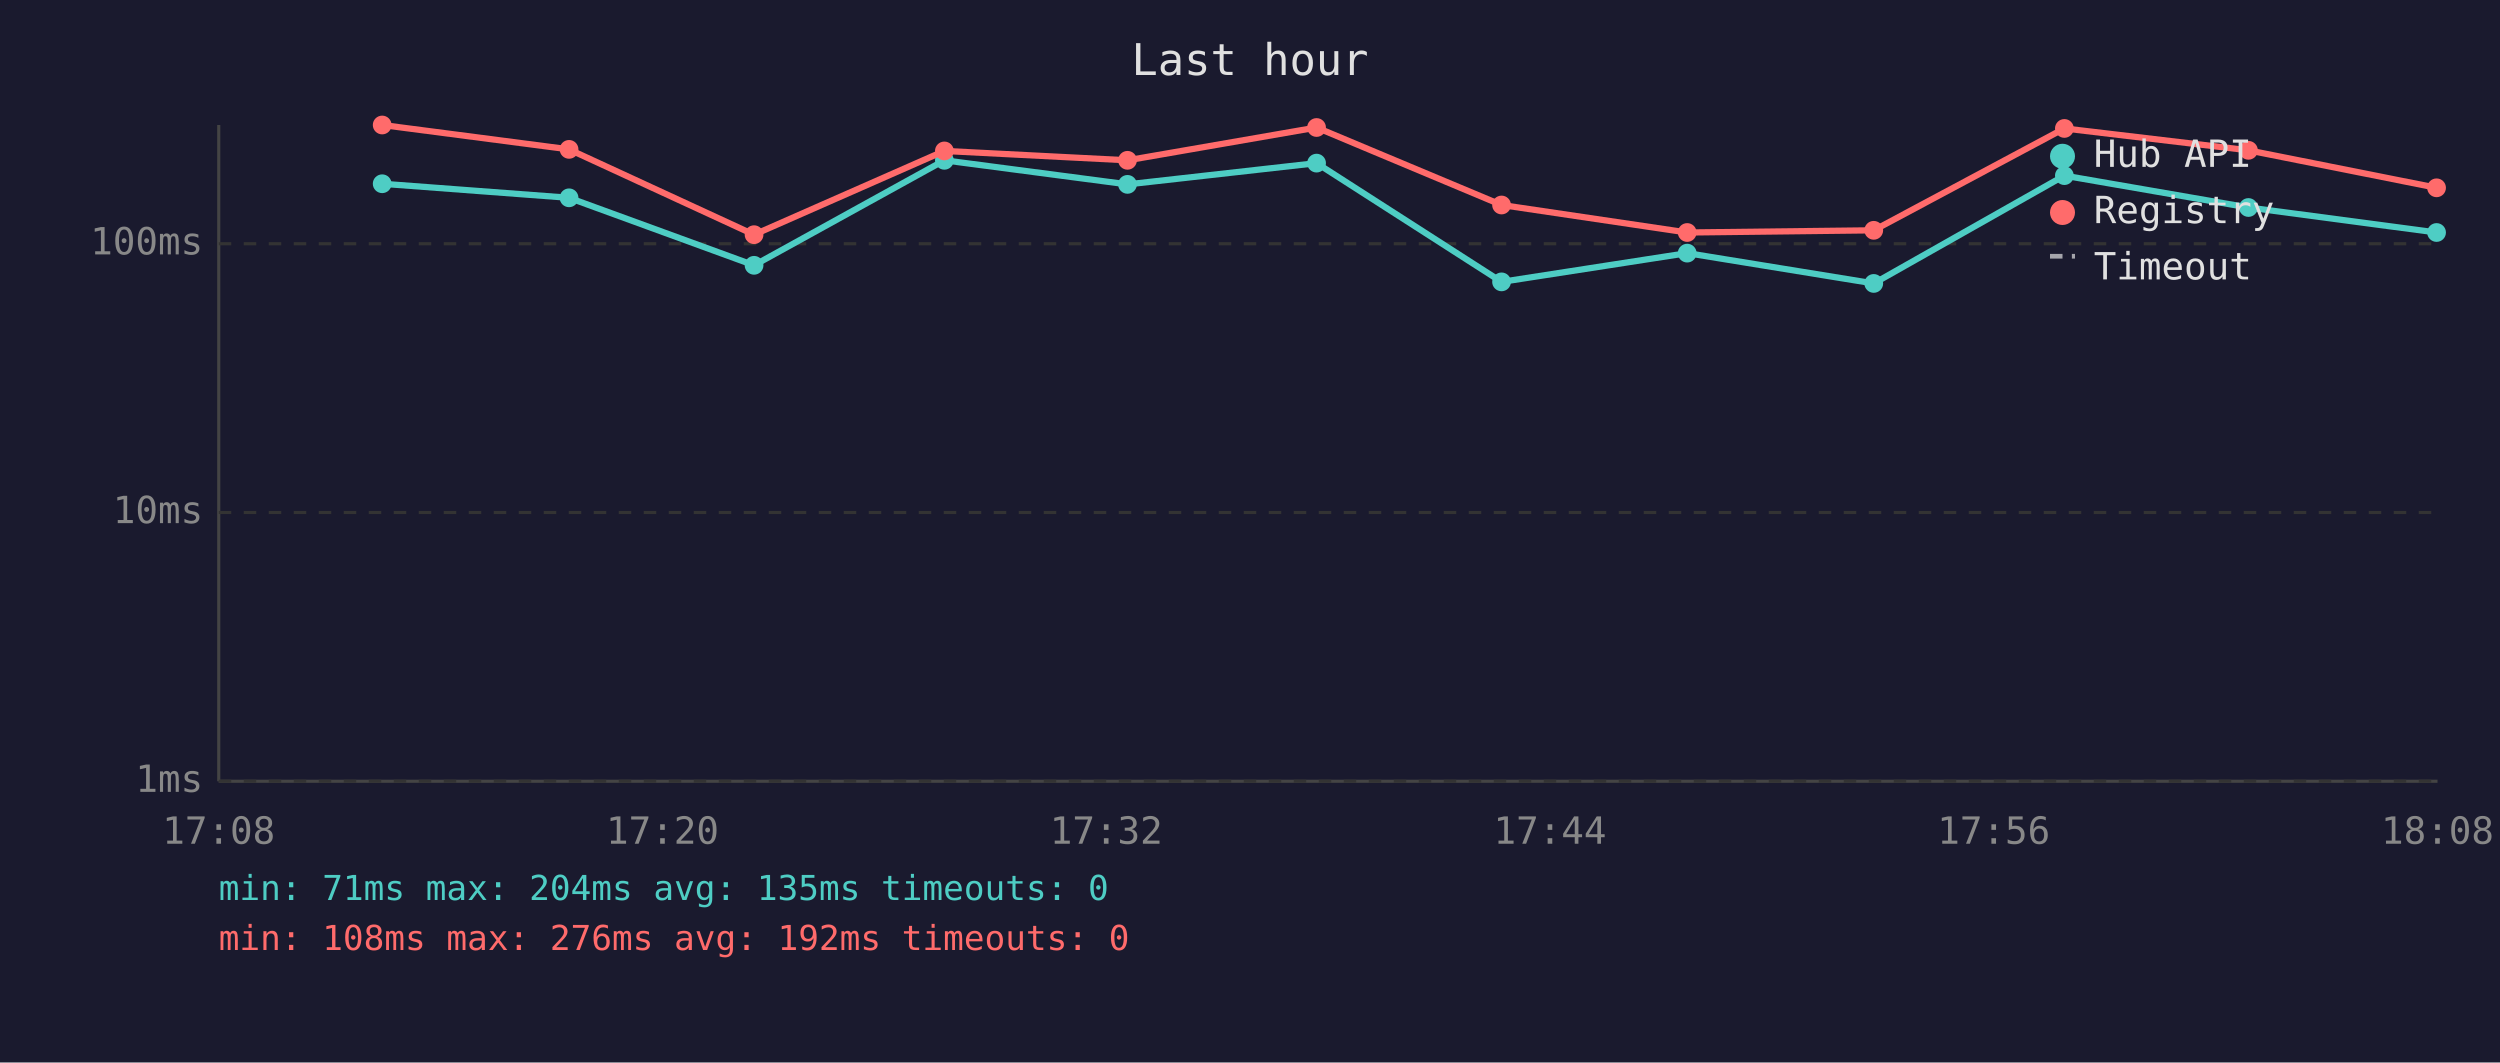
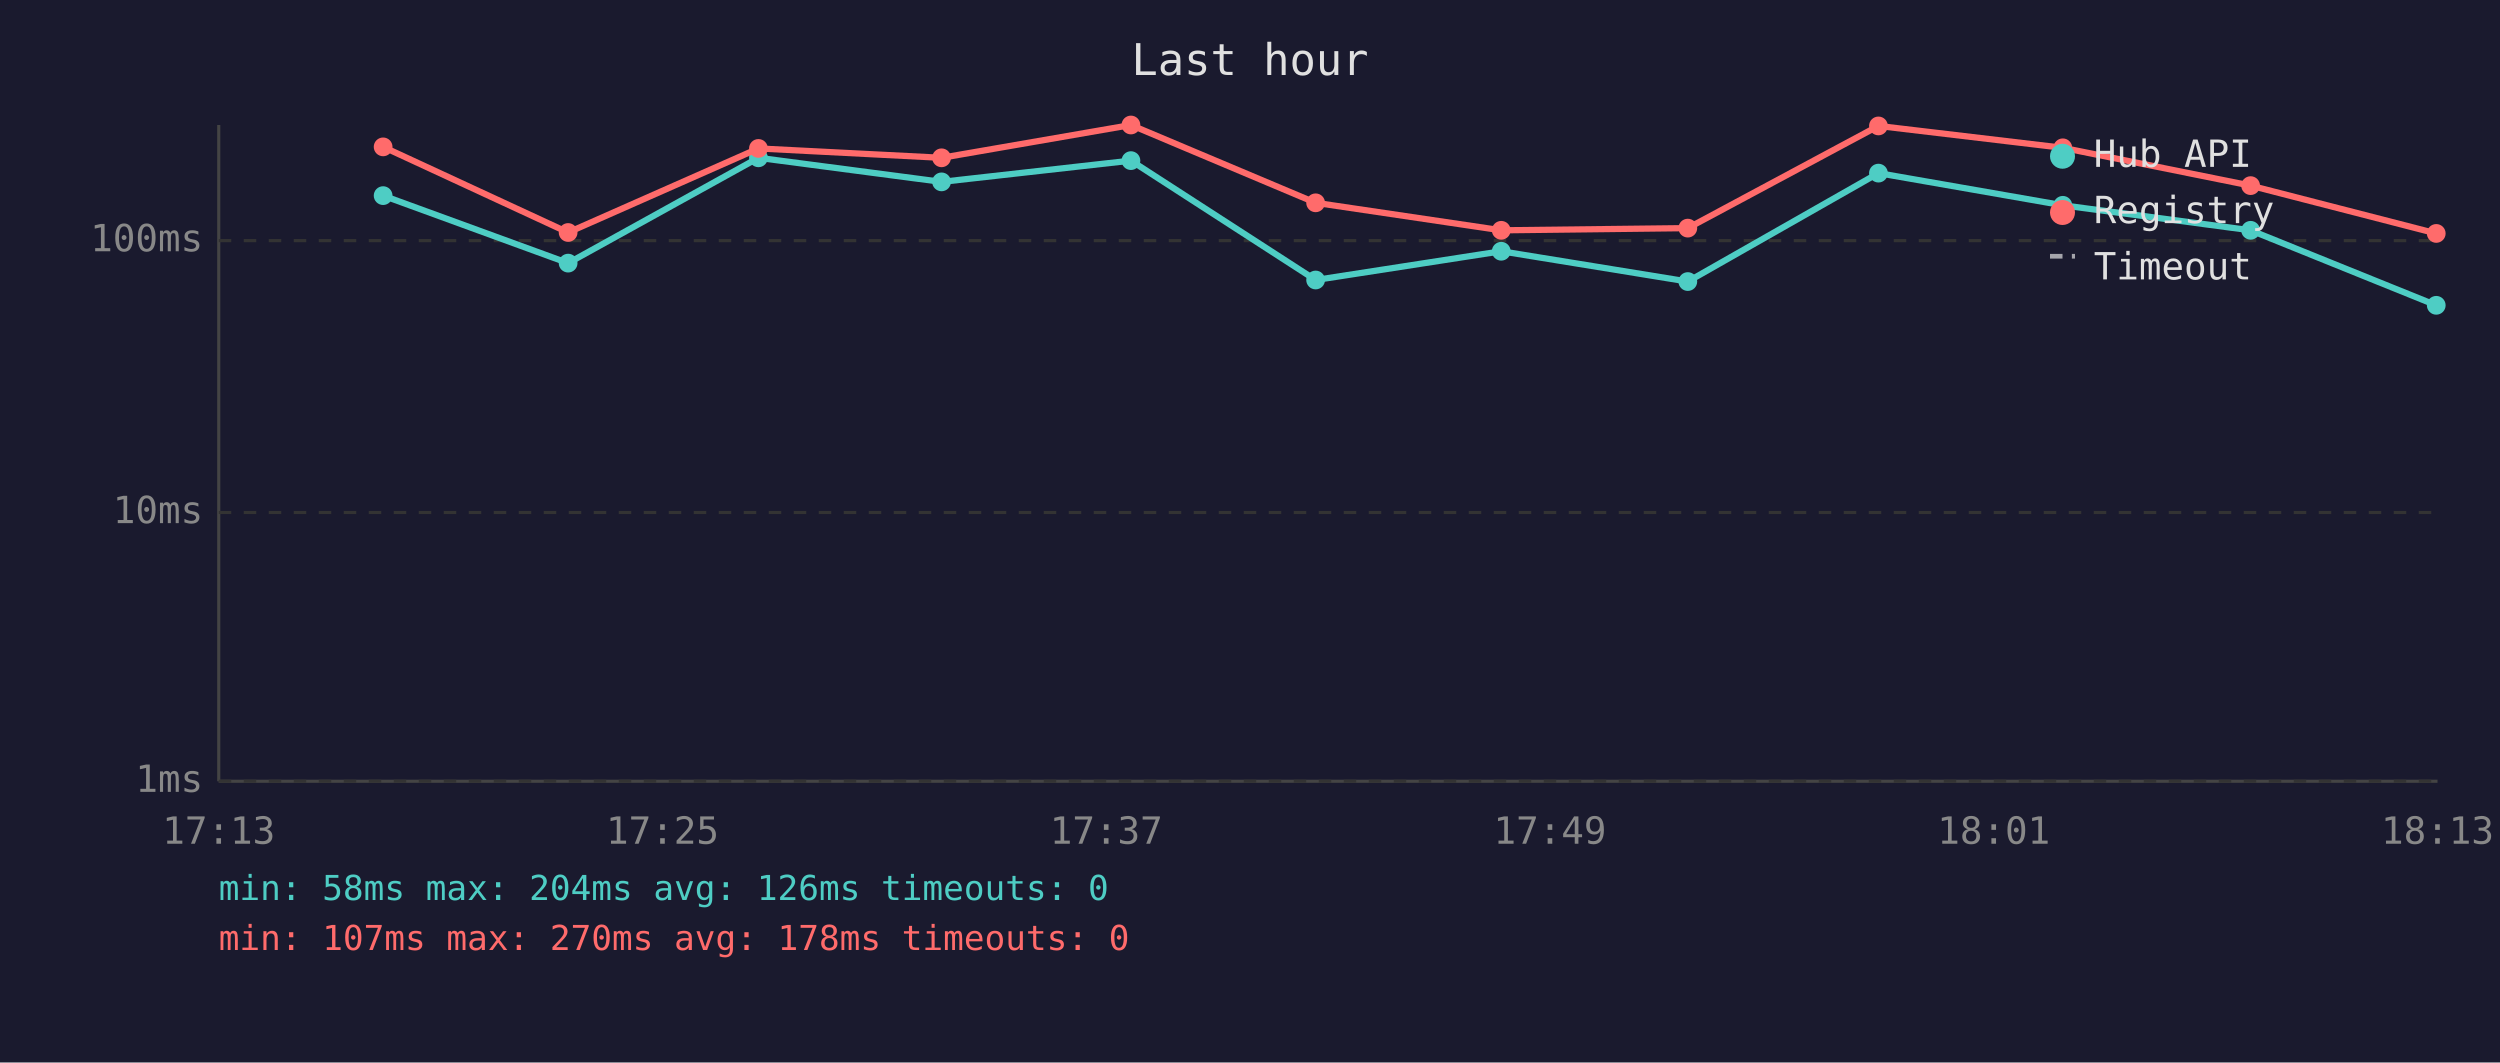
<svg xmlns="http://www.w3.org/2000/svg" viewBox="0 0 800 340" font-family="monospace" font-size="12">
  <rect width="800" height="340" fill="#1a1a2e" />
  <text x="400" y="24" fill="#e0e0e0" font-size="14" text-anchor="middle">Last hour</text>
  <line x1="70" y1="40" x2="70" y2="250" stroke="#444" stroke-width="1" />
  <line x1="70" y1="250" x2="780" y2="250" stroke="#444" stroke-width="1" />
  <line x1="70" y1="250" x2="780" y2="250" stroke="#333" stroke-width="1" stroke-dasharray="4" />
  <text x="65" y="250" fill="#888" text-anchor="end" dominant-baseline="middle">1ms</text>
  <line x1="70" y1="164" x2="780" y2="164" stroke="#333" stroke-width="1" stroke-dasharray="4" />
  <text x="65" y="164" fill="#888" text-anchor="end" dominant-baseline="middle">10ms</text>
-   <line x1="70" y1="78" x2="780" y2="78" stroke="#333" stroke-width="1" stroke-dasharray="4" />
-   <text x="65" y="78" fill="#888" text-anchor="end" dominant-baseline="middle">100ms</text>
-   <text x="70" y="270" fill="#888" text-anchor="middle">17:08</text>
-   <text x="212" y="270" fill="#888" text-anchor="middle">17:20</text>
-   <text x="354" y="270" fill="#888" text-anchor="middle">17:32</text>
-   <text x="496" y="270" fill="#888" text-anchor="middle">17:44</text>
-   <text x="638" y="270" fill="#888" text-anchor="middle">17:56</text>
-   <text x="780" y="270" fill="#888" text-anchor="middle">18:08</text>
-   <polyline points="122.3,58.8 182.1,63.3 241.3,84.9 302.2,51.3 360.8,59.0 421.3,52.2 480.5,90.2 539.9,81.0 599.6,90.7 660.6,56.2 719.5,66.4 779.7,74.4" fill="none" stroke="#4ecdc4" stroke-width="2" opacity="1" />
-   <circle cx="122.3" cy="58.8" r="3" fill="#4ecdc4" />
-   <circle cx="182.1" cy="63.3" r="3" fill="#4ecdc4" />
-   <circle cx="241.3" cy="84.9" r="3" fill="#4ecdc4" />
-   <circle cx="302.2" cy="51.3" r="3" fill="#4ecdc4" />
-   <circle cx="360.8" cy="59.0" r="3" fill="#4ecdc4" />
-   <circle cx="421.3" cy="52.2" r="3" fill="#4ecdc4" />
-   <circle cx="480.5" cy="90.2" r="3" fill="#4ecdc4" />
-   <circle cx="539.9" cy="81.0" r="3" fill="#4ecdc4" />
-   <circle cx="599.6" cy="90.7" r="3" fill="#4ecdc4" />
-   <circle cx="660.6" cy="56.2" r="3" fill="#4ecdc4" />
-   <circle cx="719.5" cy="66.4" r="3" fill="#4ecdc4" />
-   <circle cx="779.7" cy="74.4" r="3" fill="#4ecdc4" />
-   <polyline points="122.3,40.0 182.1,47.8 241.3,75.1 302.2,48.3 360.8,51.3 421.3,40.8 480.5,65.6 539.9,74.4 599.6,73.7 660.6,41.1 719.5,48.1 779.7,60.1" fill="none" stroke="#ff6b6b" stroke-width="2" opacity="1" />
-   <circle cx="122.3" cy="40.0" r="3" fill="#ff6b6b" />
-   <circle cx="182.1" cy="47.8" r="3" fill="#ff6b6b" />
-   <circle cx="241.3" cy="75.1" r="3" fill="#ff6b6b" />
-   <circle cx="302.2" cy="48.3" r="3" fill="#ff6b6b" />
-   <circle cx="360.8" cy="51.3" r="3" fill="#ff6b6b" />
-   <circle cx="421.3" cy="40.8" r="3" fill="#ff6b6b" />
-   <circle cx="480.5" cy="65.6" r="3" fill="#ff6b6b" />
-   <circle cx="539.9" cy="74.4" r="3" fill="#ff6b6b" />
-   <circle cx="599.6" cy="73.7" r="3" fill="#ff6b6b" />
-   <circle cx="660.6" cy="41.1" r="3" fill="#ff6b6b" />
-   <circle cx="719.5" cy="48.1" r="3" fill="#ff6b6b" />
-   <circle cx="779.7" cy="60.1" r="3" fill="#ff6b6b" />
+   <line x1="70" y1="77" x2="780" y2="77" stroke="#333" stroke-width="1" stroke-dasharray="4" />
+   <text x="65" y="77" fill="#888" text-anchor="end" dominant-baseline="middle">100ms</text>
+   <text x="70" y="270" fill="#888" text-anchor="middle">17:13</text>
+   <text x="212" y="270" fill="#888" text-anchor="middle">17:25</text>
+   <text x="354" y="270" fill="#888" text-anchor="middle">17:37</text>
+   <text x="496" y="270" fill="#888" text-anchor="middle">17:49</text>
+   <text x="638" y="270" fill="#888" text-anchor="middle">18:01</text>
+   <text x="780" y="270" fill="#888" text-anchor="middle">18:13</text>
+   <polyline points="122.6,62.6 181.8,84.2 242.7,50.5 301.3,58.2 361.9,51.4 421.0,89.6 480.4,80.4 540.1,90.1 601.1,55.4 660.1,65.7 720.2,73.7 779.6,97.7" fill="none" stroke="#4ecdc4" stroke-width="2" opacity="1" />
+   <circle cx="122.6" cy="62.6" r="3" fill="#4ecdc4" />
+   <circle cx="181.8" cy="84.2" r="3" fill="#4ecdc4" />
+   <circle cx="242.7" cy="50.5" r="3" fill="#4ecdc4" />
+   <circle cx="301.3" cy="58.2" r="3" fill="#4ecdc4" />
+   <circle cx="361.9" cy="51.4" r="3" fill="#4ecdc4" />
+   <circle cx="421.0" cy="89.6" r="3" fill="#4ecdc4" />
+   <circle cx="480.4" cy="80.4" r="3" fill="#4ecdc4" />
+   <circle cx="540.1" cy="90.1" r="3" fill="#4ecdc4" />
+   <circle cx="601.1" cy="55.4" r="3" fill="#4ecdc4" />
+   <circle cx="660.1" cy="65.7" r="3" fill="#4ecdc4" />
+   <circle cx="720.2" cy="73.7" r="3" fill="#4ecdc4" />
+   <circle cx="779.6" cy="97.7" r="3" fill="#4ecdc4" />
+   <polyline points="122.6,47.0 181.8,74.4 242.7,47.5 301.3,50.5 361.9,40.0 421.0,64.9 480.4,73.7 540.1,73.0 601.1,40.3 660.1,47.3 720.2,59.4 779.6,74.7" fill="none" stroke="#ff6b6b" stroke-width="2" opacity="1" />
+   <circle cx="122.6" cy="47.0" r="3" fill="#ff6b6b" />
+   <circle cx="181.8" cy="74.4" r="3" fill="#ff6b6b" />
+   <circle cx="242.7" cy="47.5" r="3" fill="#ff6b6b" />
+   <circle cx="301.3" cy="50.5" r="3" fill="#ff6b6b" />
+   <circle cx="361.9" cy="40.0" r="3" fill="#ff6b6b" />
+   <circle cx="421.0" cy="64.9" r="3" fill="#ff6b6b" />
+   <circle cx="480.4" cy="73.7" r="3" fill="#ff6b6b" />
+   <circle cx="540.1" cy="73.0" r="3" fill="#ff6b6b" />
+   <circle cx="601.1" cy="40.3" r="3" fill="#ff6b6b" />
+   <circle cx="660.1" cy="47.3" r="3" fill="#ff6b6b" />
+   <circle cx="720.2" cy="59.4" r="3" fill="#ff6b6b" />
+   <circle cx="779.6" cy="74.7" r="3" fill="#ff6b6b" />
  <circle cx="660" cy="50" r="4" fill="#4ecdc4" />
  <text x="670" y="50" fill="#e0e0e0" dominant-baseline="middle">Hub API</text>
  <circle cx="660" cy="68" r="4" fill="#ff6b6b" />
  <text x="670" y="68" fill="#e0e0e0" dominant-baseline="middle">Registry</text>
  <line x1="656" y1="82" x2="664" y2="82" stroke="#e0e0e0" stroke-width="1.5" stroke-dasharray="4,3" opacity="0.7" />
  <text x="670" y="86" fill="#e0e0e0" dominant-baseline="middle">Timeout</text>
-   <text x="70" y="288" fill="#4ecdc4" font-size="11">min: 71ms  max: 204ms  avg: 135ms  timeouts: 0</text>
-   <text x="70" y="304" fill="#ff6b6b" font-size="11">min: 108ms  max: 276ms  avg: 192ms  timeouts: 0</text>
+   <text x="70" y="288" fill="#4ecdc4" font-size="11">min: 58ms  max: 204ms  avg: 126ms  timeouts: 0</text>
+   <text x="70" y="304" fill="#ff6b6b" font-size="11">min: 107ms  max: 270ms  avg: 178ms  timeouts: 0</text>
</svg>
